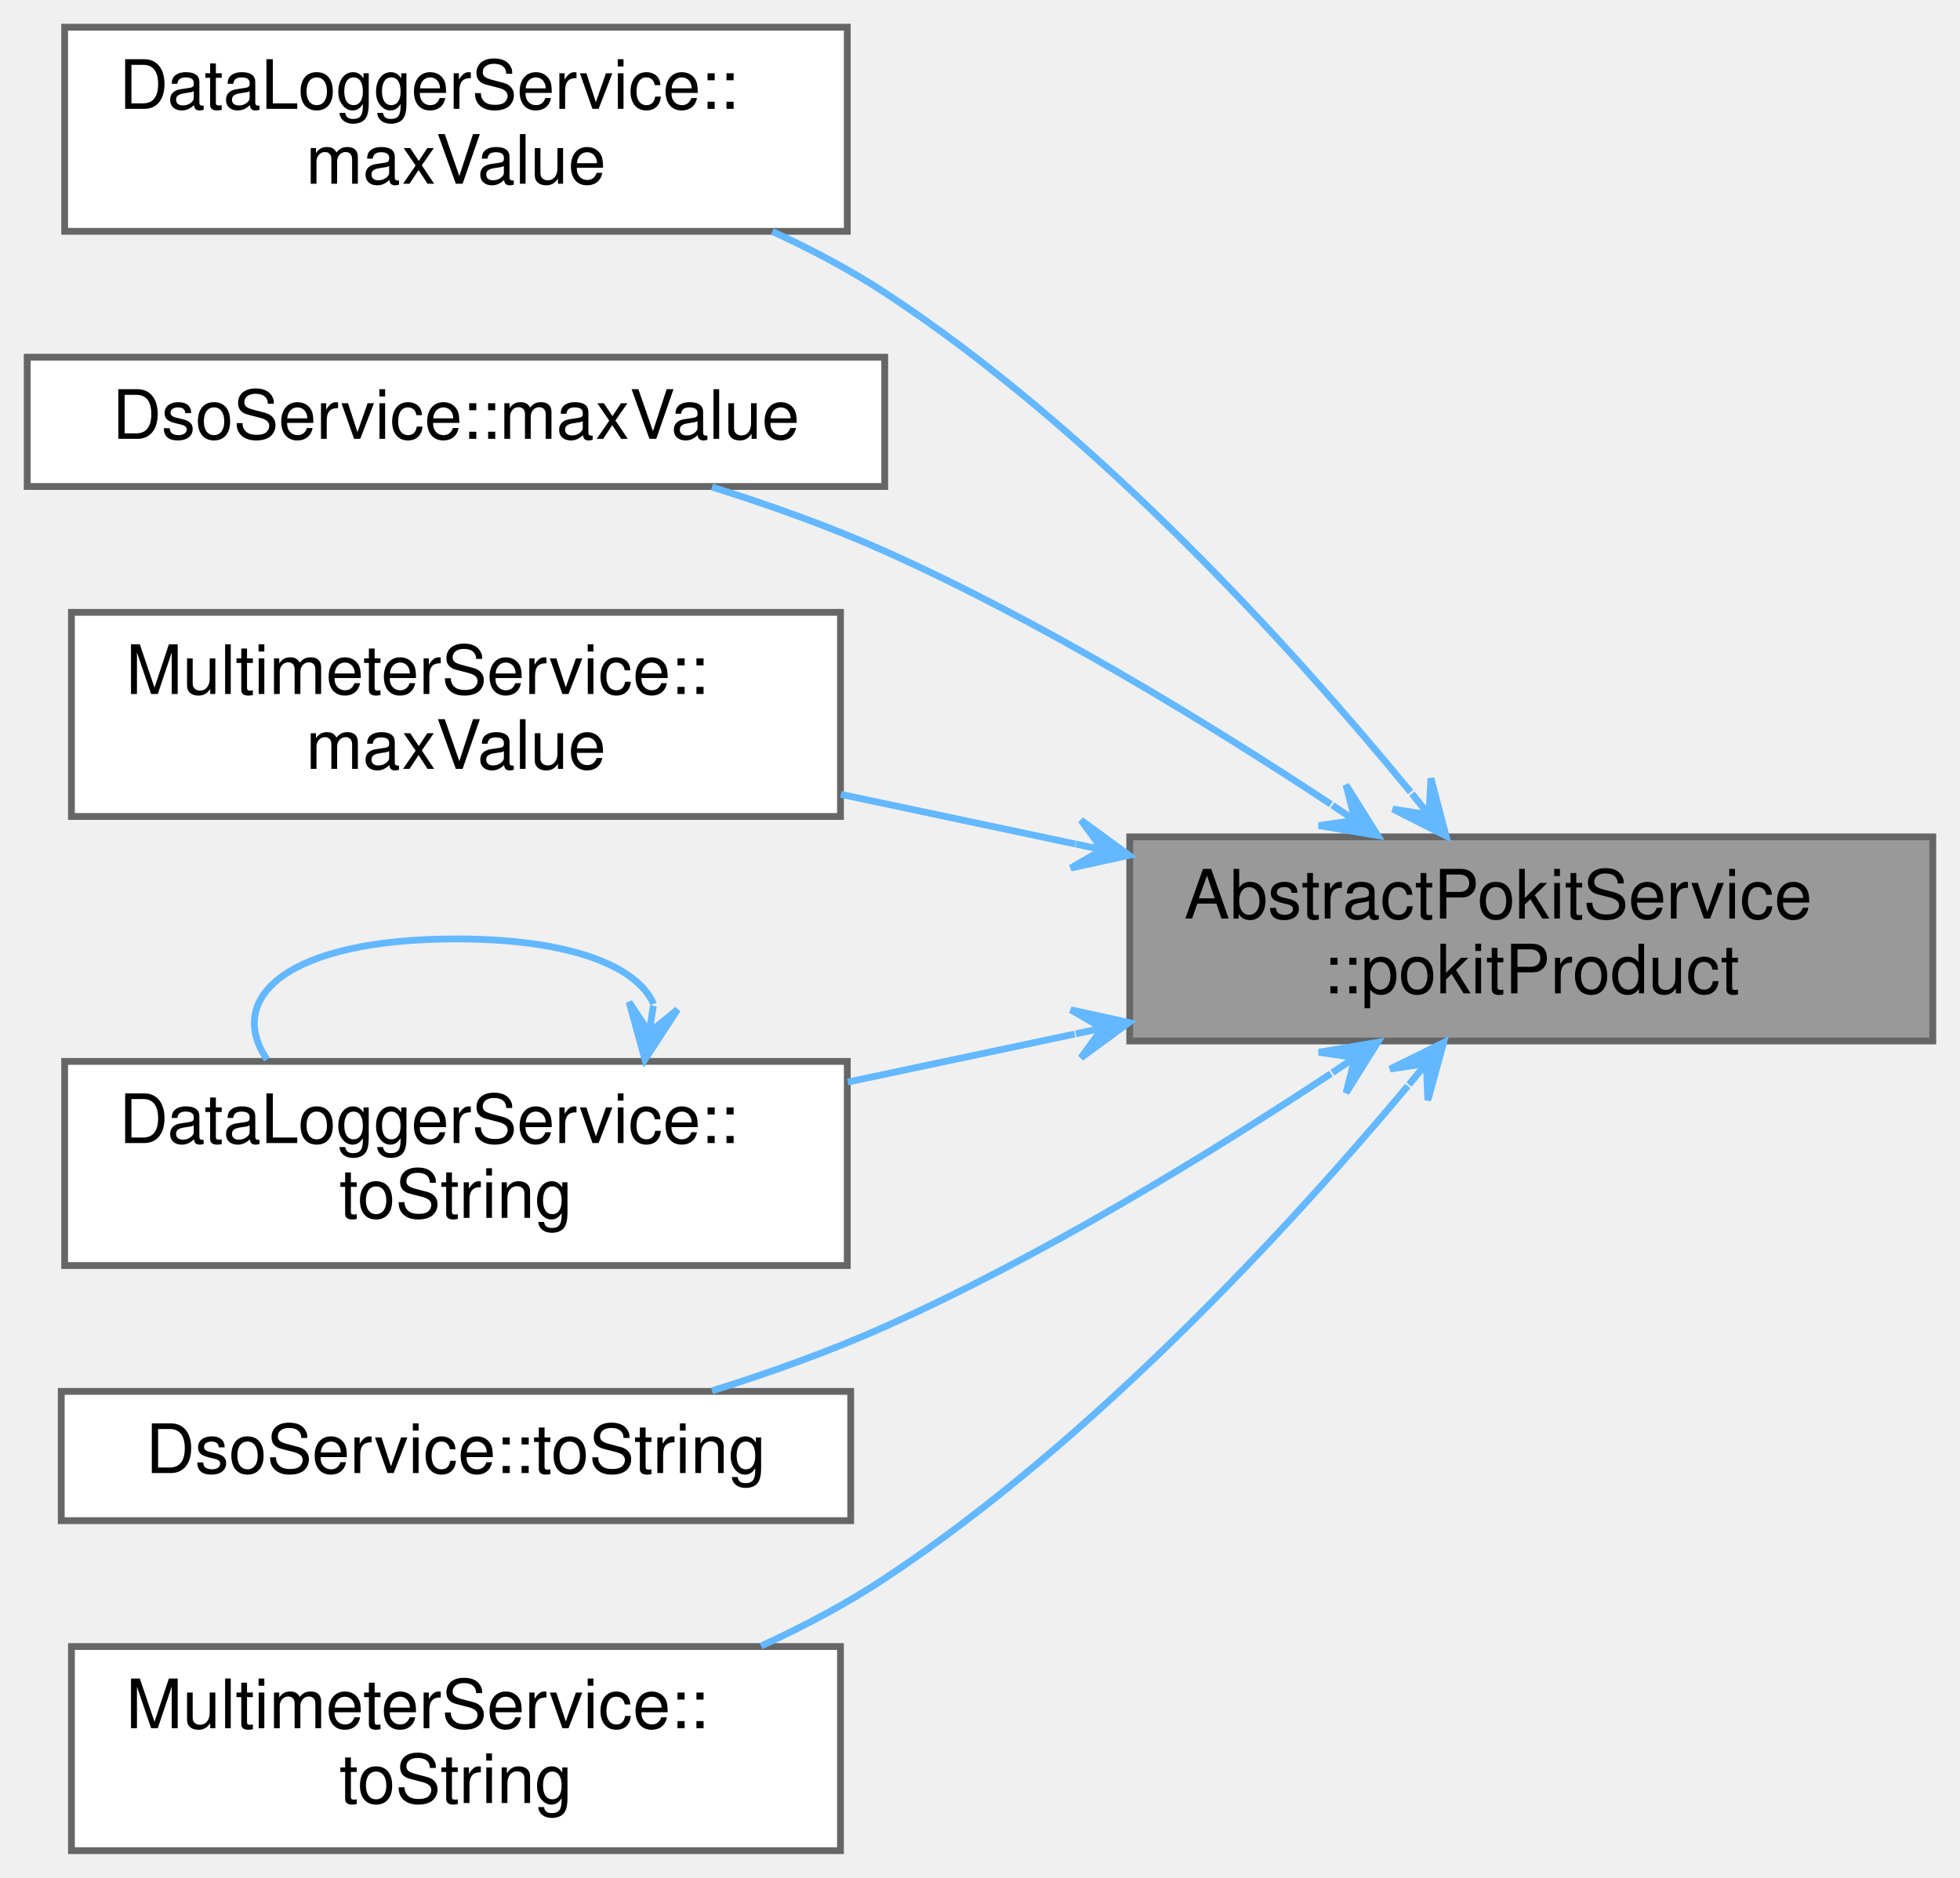
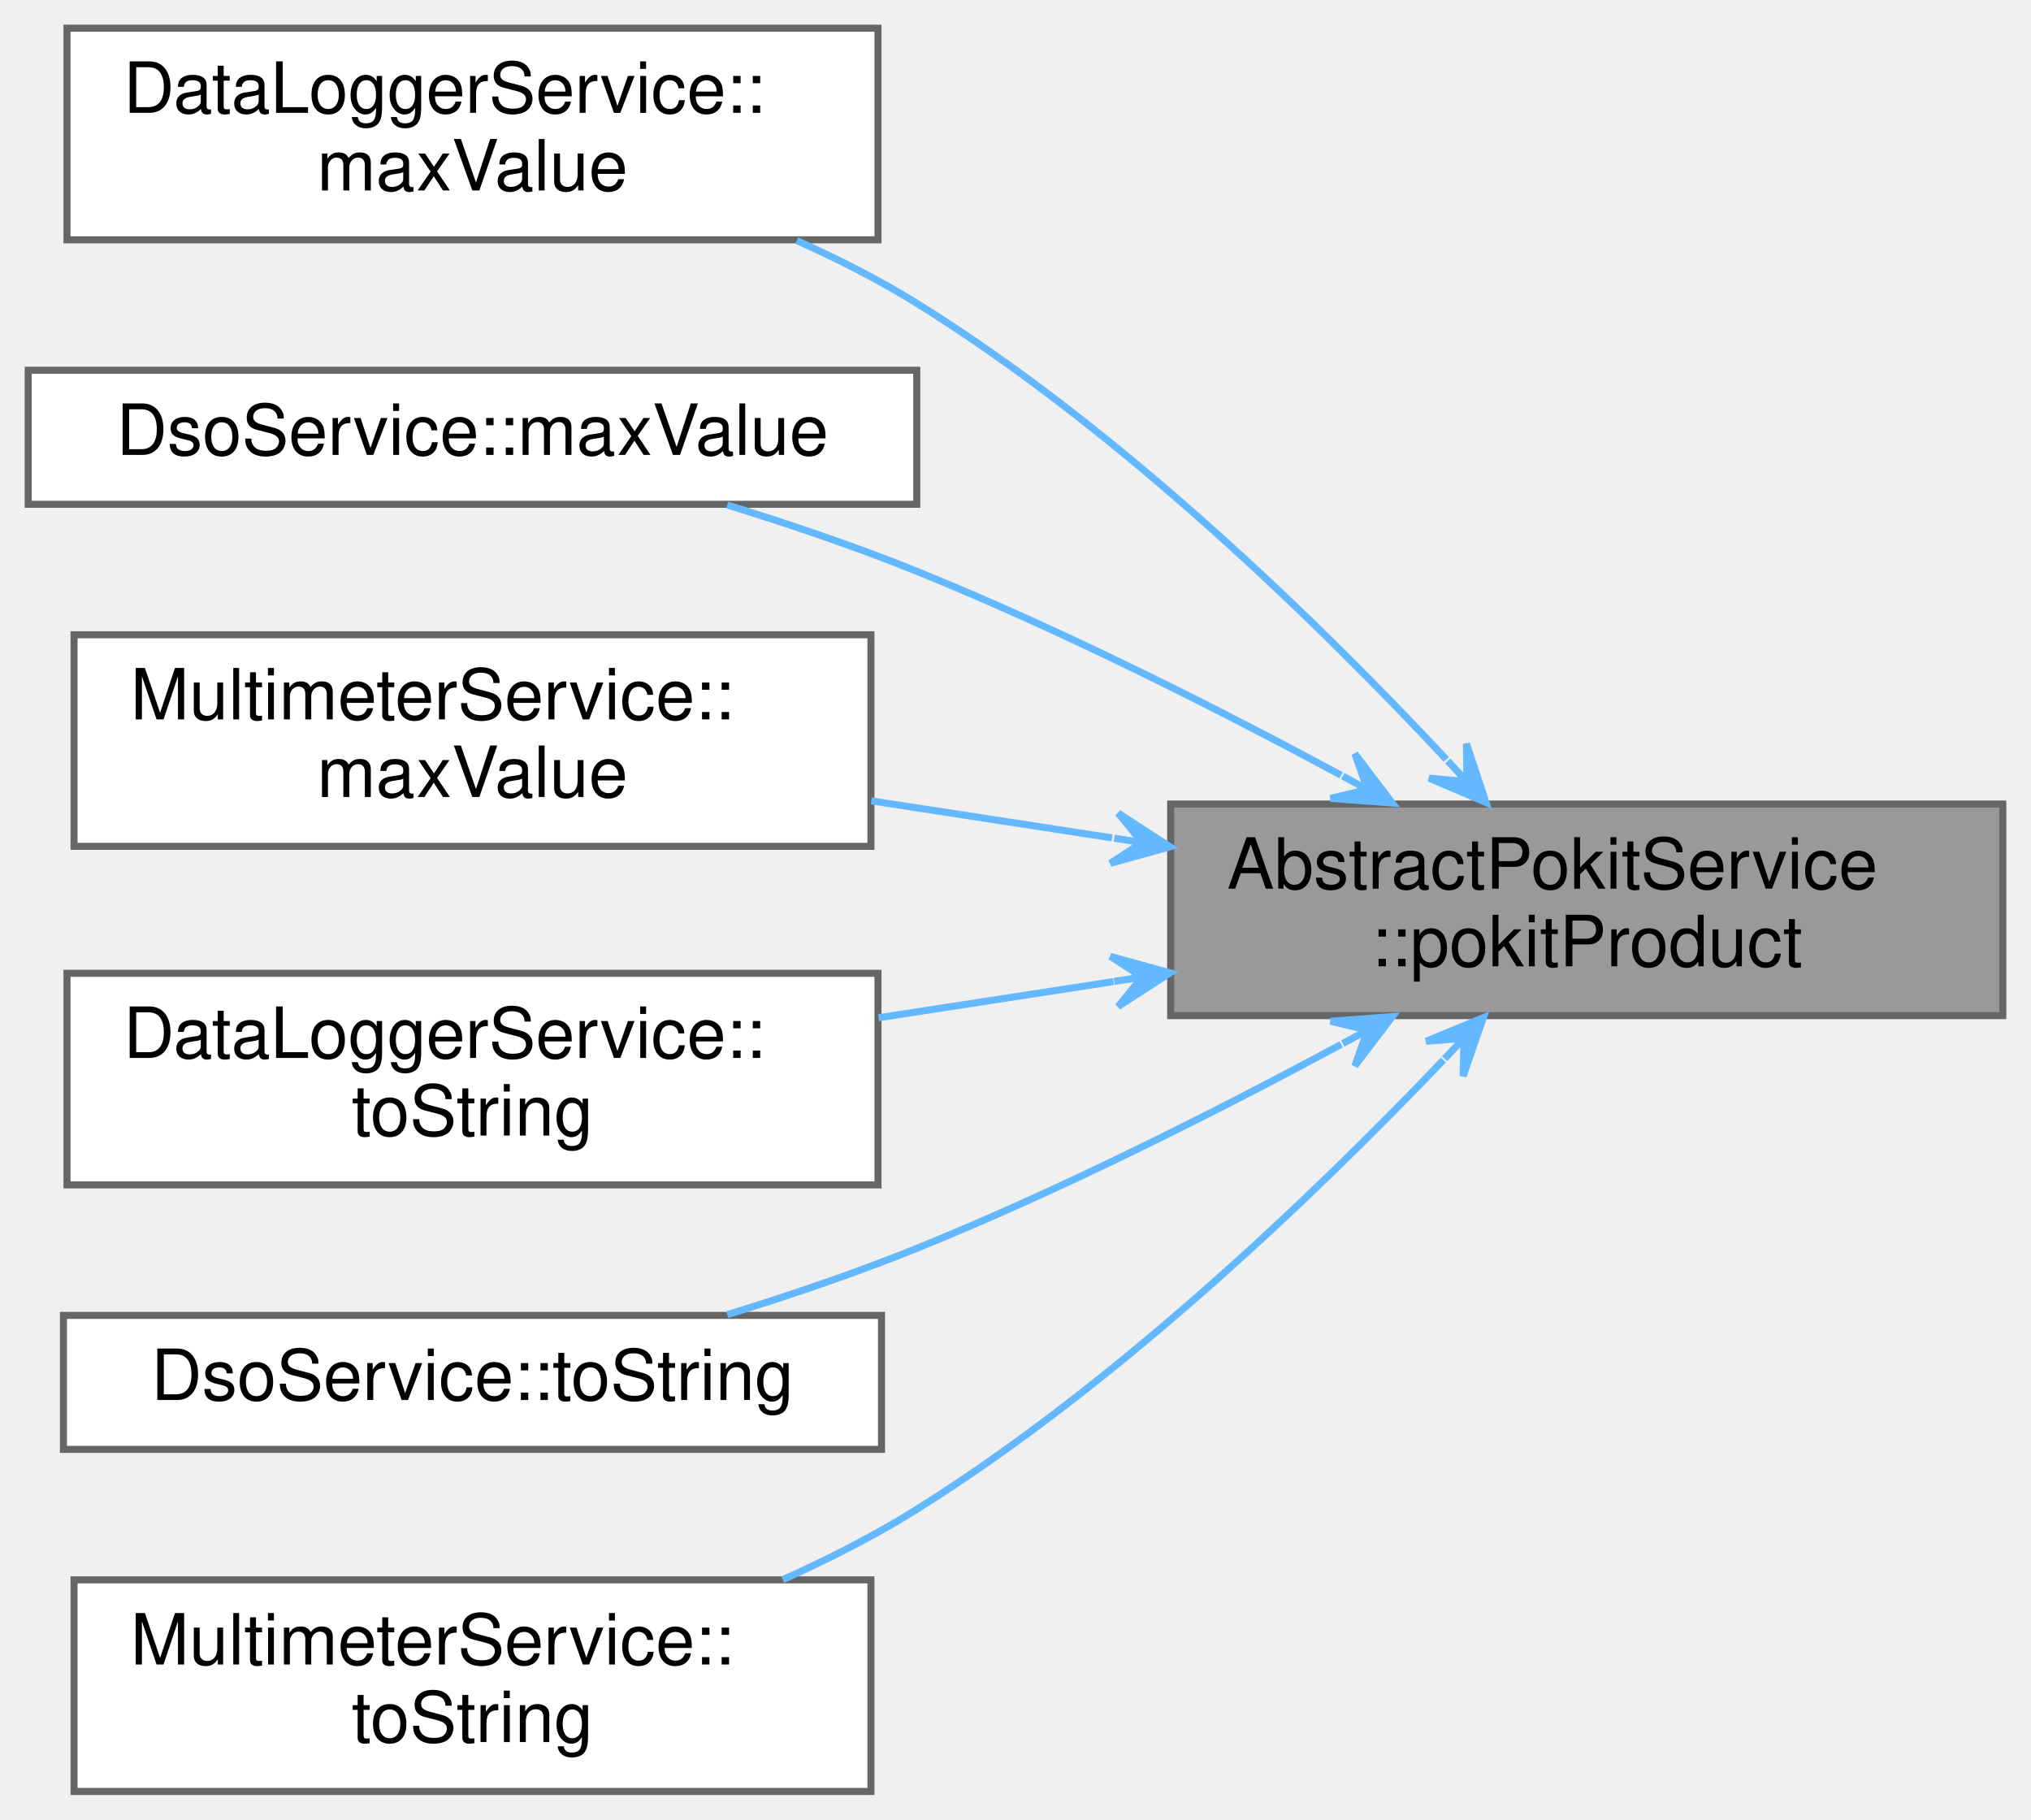
- <svg xmlns="http://www.w3.org/2000/svg" xmlns:xlink="http://www.w3.org/1999/xlink" width="288pt" height="276pt" viewBox="0.00 0.00 288.00 276.00">
-   <g id="graph0" class="graph" transform="scale(1 1) rotate(0) translate(4 272)">
+ <svg xmlns="http://www.w3.org/2000/svg" xmlns:xlink="http://www.w3.org/1999/xlink" width="288pt" height="258pt" viewBox="0.00 0.00 288.00 258.00">
+   <g id="graph0" class="graph" transform="scale(1 1) rotate(0) translate(4 254)">
    <g id="Node000001" class="node">
      <g id="a_Node000001">
        <a xlink:title="Returns the Pokit product this service is attached to.">
-           <polygon fill="#999999" stroke="#666666" points="280,-149 162,-149 162,-119 280,-119 280,-149" />
-           <text text-anchor="start" x="170" y="-137" font-family="Helvetica,sans-Serif" font-size="10.00">AbstractPokitService</text>
-           <text text-anchor="middle" x="221" y="-126" font-family="Helvetica,sans-Serif" font-size="10.00">::pokitProduct</text>
+           <polygon fill="#999999" stroke="#666666" points="280,-140 162,-140 162,-110 280,-110 280,-140" />
+           <text text-anchor="start" x="170" y="-128" font-family="Helvetica,sans-Serif" font-size="10.00">AbstractPokitService</text>
+           <text text-anchor="middle" x="221" y="-117" font-family="Helvetica,sans-Serif" font-size="10.00">::pokitProduct</text>
        </a>
      </g>
    </g>
    <g id="Node000002" class="node">
      <g id="a_Node000002">
        <a xlink:href="classDataLoggerService.html#a975b86a17e910d91a60461032b096d4d" target="_top" xlink:title="Returns the maximum value for range, or 0 range is not a known value for the current product's mode.">
-           <polygon fill="white" stroke="#666666" points="120.5,-268 5.5,-268 5.5,-238 120.5,-238 120.5,-268" />
-           <text text-anchor="start" x="13.5" y="-256" font-family="Helvetica,sans-Serif" font-size="10.00">DataLoggerService::</text>
-           <text text-anchor="middle" x="63" y="-245" font-family="Helvetica,sans-Serif" font-size="10.00">maxValue</text>
+           <polygon fill="white" stroke="#666666" points="120.5,-250 5.5,-250 5.5,-220 120.5,-220 120.5,-250" />
+           <text text-anchor="start" x="13.5" y="-238" font-family="Helvetica,sans-Serif" font-size="10.00">DataLoggerService::</text>
+           <text text-anchor="middle" x="63" y="-227" font-family="Helvetica,sans-Serif" font-size="10.00">maxValue</text>
        </a>
      </g>
    </g>
    <g id="edge1_Node000001_Node000002" class="edge">
      <g id="a_edge1_Node000001_Node000002">
        <a xlink:title=" ">
-           <path fill="none" stroke="#63b8ff" d="M203.27,-155.59C185.9,-176.75 157,-208.69 126,-229 120.88,-232.35 115.23,-235.35 109.48,-237.98" />
-           <polygon fill="#63b8ff" stroke="#63b8ff" points="208.48,-149.13 206.26,-157.61 205.97,-152.24 203.46,-155.35 203.46,-155.35 203.46,-155.35 205.97,-152.24 200.66,-153.09 208.48,-149.13 208.48,-149.13" />
+           <path fill="none" stroke="#63b8ff" d="M201.09,-146.33C183.28,-165.38 155.05,-192.98 126,-211 120.7,-214.29 114.88,-217.25 108.99,-219.89" />
+           <polygon fill="#63b8ff" stroke="#63b8ff" points="206.72,-140.22 203.95,-148.55 204.01,-143.17 201.3,-146.11 201.3,-146.11 201.3,-146.11 204.01,-143.17 198.65,-143.67 206.72,-140.22 206.72,-140.22" />
        </a>
      </g>
    </g>
    <g id="Node000003" class="node">
      <g id="a_Node000003">
        <a xlink:href="classDsoService.html#a89dd8027581790c3e65c13ced786d2ee" target="_top" xlink:title="Returns the maximum value for range, or 0 range is not a known value for the current product's mode.">
-           <polygon fill="white" stroke="#666666" points="126,-219.5 0,-219.5 0,-200.5 126,-200.5 126,-219.5" />
-           <text text-anchor="middle" x="63" y="-207.5" font-family="Helvetica,sans-Serif" font-size="10.00">DsoService::maxValue</text>
+           <polygon fill="white" stroke="#666666" points="126,-201.5 0,-201.5 0,-182.5 126,-182.5 126,-201.5" />
+           <text text-anchor="middle" x="63" y="-189.5" font-family="Helvetica,sans-Serif" font-size="10.00">DsoService::maxValue</text>
        </a>
      </g>
    </g>
    <g id="edge2_Node000001_Node000003" class="edge">
      <g id="a_edge2_Node000001_Node000003">
        <a xlink:title=" ">
-           <path fill="none" stroke="#63b8ff" d="M191.56,-153.8C173.42,-165.77 149.06,-180.67 126,-191 117.99,-194.59 109.1,-197.76 100.62,-200.42" />
-           <polygon fill="#63b8ff" stroke="#63b8ff" points="198.44,-149.2 193.78,-156.64 195.11,-151.43 191.78,-153.65 191.78,-153.65 191.78,-153.65 195.11,-151.43 189.78,-150.66 198.44,-149.2 198.44,-149.2" />
+           <path fill="none" stroke="#63b8ff" d="M186.18,-144.08C168.58,-153.55 146.51,-164.7 126,-173 117.44,-176.46 108.01,-179.66 99.13,-182.4" />
+           <polygon fill="#63b8ff" stroke="#63b8ff" points="193.44,-140.14 188.12,-147.13 189.92,-142.05 186.41,-143.96 186.41,-143.96 186.41,-143.96 189.92,-142.05 184.69,-140.8 193.44,-140.14 193.44,-140.14" />
        </a>
      </g>
    </g>
    <g id="Node000004" class="node">
      <g id="a_Node000004">
        <a xlink:href="classMultimeterService.html#afb8e02e67d3adfc010796904052689e0" target="_top" xlink:title="Returns the maximum value for range, or 0 range is not a known value for the current product's mode.">
-           <polygon fill="white" stroke="#666666" points="119.5,-182 6.5,-182 6.5,-152 119.5,-152 119.5,-182" />
-           <text text-anchor="start" x="14.5" y="-170" font-family="Helvetica,sans-Serif" font-size="10.00">MultimeterService::</text>
-           <text text-anchor="middle" x="63" y="-159" font-family="Helvetica,sans-Serif" font-size="10.00">maxValue</text>
+           <polygon fill="white" stroke="#666666" points="119.5,-164 6.5,-164 6.5,-134 119.5,-134 119.5,-164" />
+           <text text-anchor="start" x="14.5" y="-152" font-family="Helvetica,sans-Serif" font-size="10.00">MultimeterService::</text>
+           <text text-anchor="middle" x="63" y="-141" font-family="Helvetica,sans-Serif" font-size="10.00">maxValue</text>
        </a>
      </g>
    </g>
    <g id="edge3_Node000001_Node000004" class="edge">
      <g id="a_edge3_Node000001_Node000004">
        <a xlink:title=" ">
-           <path fill="none" stroke="#63b8ff" d="M154.03,-147.95C142.55,-150.38 130.71,-152.89 119.55,-155.25" />
-           <polygon fill="#63b8ff" stroke="#63b8ff" points="161.91,-146.29 154.83,-151.47 158,-147.12 154.08,-147.94 154.08,-147.94 154.08,-147.94 158,-147.12 153.34,-144.42 161.91,-146.29 161.91,-146.29" />
+           <path fill="none" stroke="#63b8ff" d="M153.7,-135.2C142.32,-136.95 130.61,-138.75 119.55,-140.45" />
+           <polygon fill="#63b8ff" stroke="#63b8ff" points="161.91,-133.94 154.55,-138.71 157.96,-134.54 154,-135.15 154,-135.15 154,-135.15 157.96,-134.54 153.46,-131.6 161.91,-133.94 161.91,-133.94" />
        </a>
      </g>
    </g>
    <g id="Node000005" class="node">
      <g id="a_Node000005">
        <a xlink:href="classDataLoggerService.html#a6f92316f5c2c256b17a74c5ad38eeab8" target="_top" xlink:title="Returns range as a user-friendly string, or a null QString if mode has no ranges.">
          <polygon fill="white" stroke="#666666" points="120.5,-116 5.5,-116 5.5,-86 120.5,-86 120.5,-116" />
          <text text-anchor="start" x="13.5" y="-104" font-family="Helvetica,sans-Serif" font-size="10.00">DataLoggerService::</text>
          <text text-anchor="middle" x="63" y="-93" font-family="Helvetica,sans-Serif" font-size="10.00">toString</text>
        </a>
      </g>
    </g>
    <g id="edge4_Node000001_Node000005" class="edge">
      <g id="a_edge4_Node000001_Node000005">
        <a xlink:title=" ">
-           <path fill="none" stroke="#63b8ff" d="M153.91,-120.02C142.82,-117.67 131.4,-115.26 120.58,-112.97" />
-           <polygon fill="#63b8ff" stroke="#63b8ff" points="161.91,-121.71 153.34,-123.58 158,-120.88 154.08,-120.06 154.08,-120.06 154.08,-120.06 158,-120.88 154.83,-116.53 161.91,-121.71 161.91,-121.71" />
+           <path fill="none" stroke="#63b8ff" d="M153.91,-114.83C142.82,-113.13 131.4,-111.37 120.58,-109.7" />
+           <polygon fill="#63b8ff" stroke="#63b8ff" points="161.91,-116.06 153.46,-118.4 157.96,-115.46 154,-114.85 154,-114.85 154,-114.85 157.96,-115.46 154.55,-111.29 161.91,-116.06 161.91,-116.06" />
        </a>
      </g>
    </g>
    <g id="Node000006" class="node">
      <g id="a_Node000006">
        <a xlink:href="classDsoService.html#aa106091512457325081f1940ad70c9f7" target="_top" xlink:title="Returns range as a user-friendly string, or a null QString if mode has no ranges.">
          <polygon fill="white" stroke="#666666" points="121,-67.5 5,-67.5 5,-48.5 121,-48.5 121,-67.5" />
          <text text-anchor="middle" x="63" y="-55.5" font-family="Helvetica,sans-Serif" font-size="10.00">DsoService::toString</text>
        </a>
      </g>
    </g>
-     <g id="edge6_Node000001_Node000006" class="edge">
-       <g id="a_edge6_Node000001_Node000006">
+     <g id="edge5_Node000001_Node000006" class="edge">
+       <g id="a_edge5_Node000001_Node000006">
        <a xlink:title=" ">
-           <path fill="none" stroke="#63b8ff" d="M191.56,-114.2C173.42,-102.23 149.06,-87.33 126,-77 117.99,-73.41 109.1,-70.24 100.62,-67.58" />
-           <polygon fill="#63b8ff" stroke="#63b8ff" points="198.44,-118.8 189.78,-117.34 195.11,-116.57 191.78,-114.35 191.78,-114.35 191.78,-114.35 195.11,-116.57 193.78,-111.36 198.44,-118.8 198.44,-118.8" />
+           <path fill="none" stroke="#63b8ff" d="M186.18,-105.92C168.58,-96.45 146.51,-85.3 126,-77 117.44,-73.54 108.01,-70.34 99.13,-67.6" />
+           <polygon fill="#63b8ff" stroke="#63b8ff" points="193.44,-109.86 184.69,-109.2 189.92,-107.95 186.41,-106.04 186.41,-106.04 186.41,-106.04 189.92,-107.95 188.12,-102.87 193.44,-109.86 193.44,-109.86" />
        </a>
      </g>
    </g>
    <g id="Node000007" class="node">
      <g id="a_Node000007">
        <a xlink:href="classMultimeterService.html#ade75432f62ac592509c4583a415ec04b" target="_top" xlink:title="Returns range as a user-friendly string, or a null QString if mode has no ranges.">
          <polygon fill="white" stroke="#666666" points="119.5,-30 6.5,-30 6.5,0 119.5,0 119.5,-30" />
          <text text-anchor="start" x="14.5" y="-18" font-family="Helvetica,sans-Serif" font-size="10.00">MultimeterService::</text>
          <text text-anchor="middle" x="63" y="-7" font-family="Helvetica,sans-Serif" font-size="10.00">toString</text>
        </a>
      </g>
    </g>
-     <g id="edge7_Node000001_Node000007" class="edge">
-       <g id="a_edge7_Node000001_Node000007">
+     <g id="edge6_Node000001_Node000007" class="edge">
+       <g id="a_edge6_Node000001_Node000007">
        <a xlink:title=" ">
-           <path fill="none" stroke="#63b8ff" d="M202.86,-112.39C185.39,-91.53 156.57,-60.22 126,-40 120.39,-36.29 114.13,-32.97 107.82,-30.07" />
-           <polygon fill="#63b8ff" stroke="#63b8ff" points="208.12,-118.76 200.26,-114.88 205.58,-115.68 203.03,-112.59 203.03,-112.59 203.03,-112.59 205.58,-115.68 205.81,-110.3 208.12,-118.76 208.12,-118.76" />
-         </a>
-       </g>
-     </g>
-     <g id="edge5_Node000005_Node000005" class="edge">
-       <g id="a_edge5_Node000005_Node000005">
-         <a xlink:title=" ">
-           <path fill="none" stroke="#63b8ff" d="M92.04,-124.43C89.65,-129.94 79.97,-134 63,-134 38.31,-134 29.05,-125.41 35.23,-116.28" />
-           <polygon fill="#63b8ff" stroke="#63b8ff" points="90.77,-116.28 95.56,-123.63 91.39,-120.23 92,-124.18 92,-124.18 92,-124.18 91.39,-120.23 88.44,-124.73 90.77,-116.28 90.77,-116.28" />
+           <path fill="none" stroke="#63b8ff" d="M200.67,-103.7C182.77,-84.95 154.65,-57.93 126,-40 120.1,-36.31 113.56,-32.97 107,-30.03" />
+           <polygon fill="#63b8ff" stroke="#63b8ff" points="206.34,-109.71 198.23,-106.36 203.6,-106.8 200.85,-103.89 200.85,-103.89 200.85,-103.89 203.6,-106.8 203.47,-101.42 206.34,-109.71 206.34,-109.71" />
        </a>
      </g>
    </g>
  </g>
</svg>
